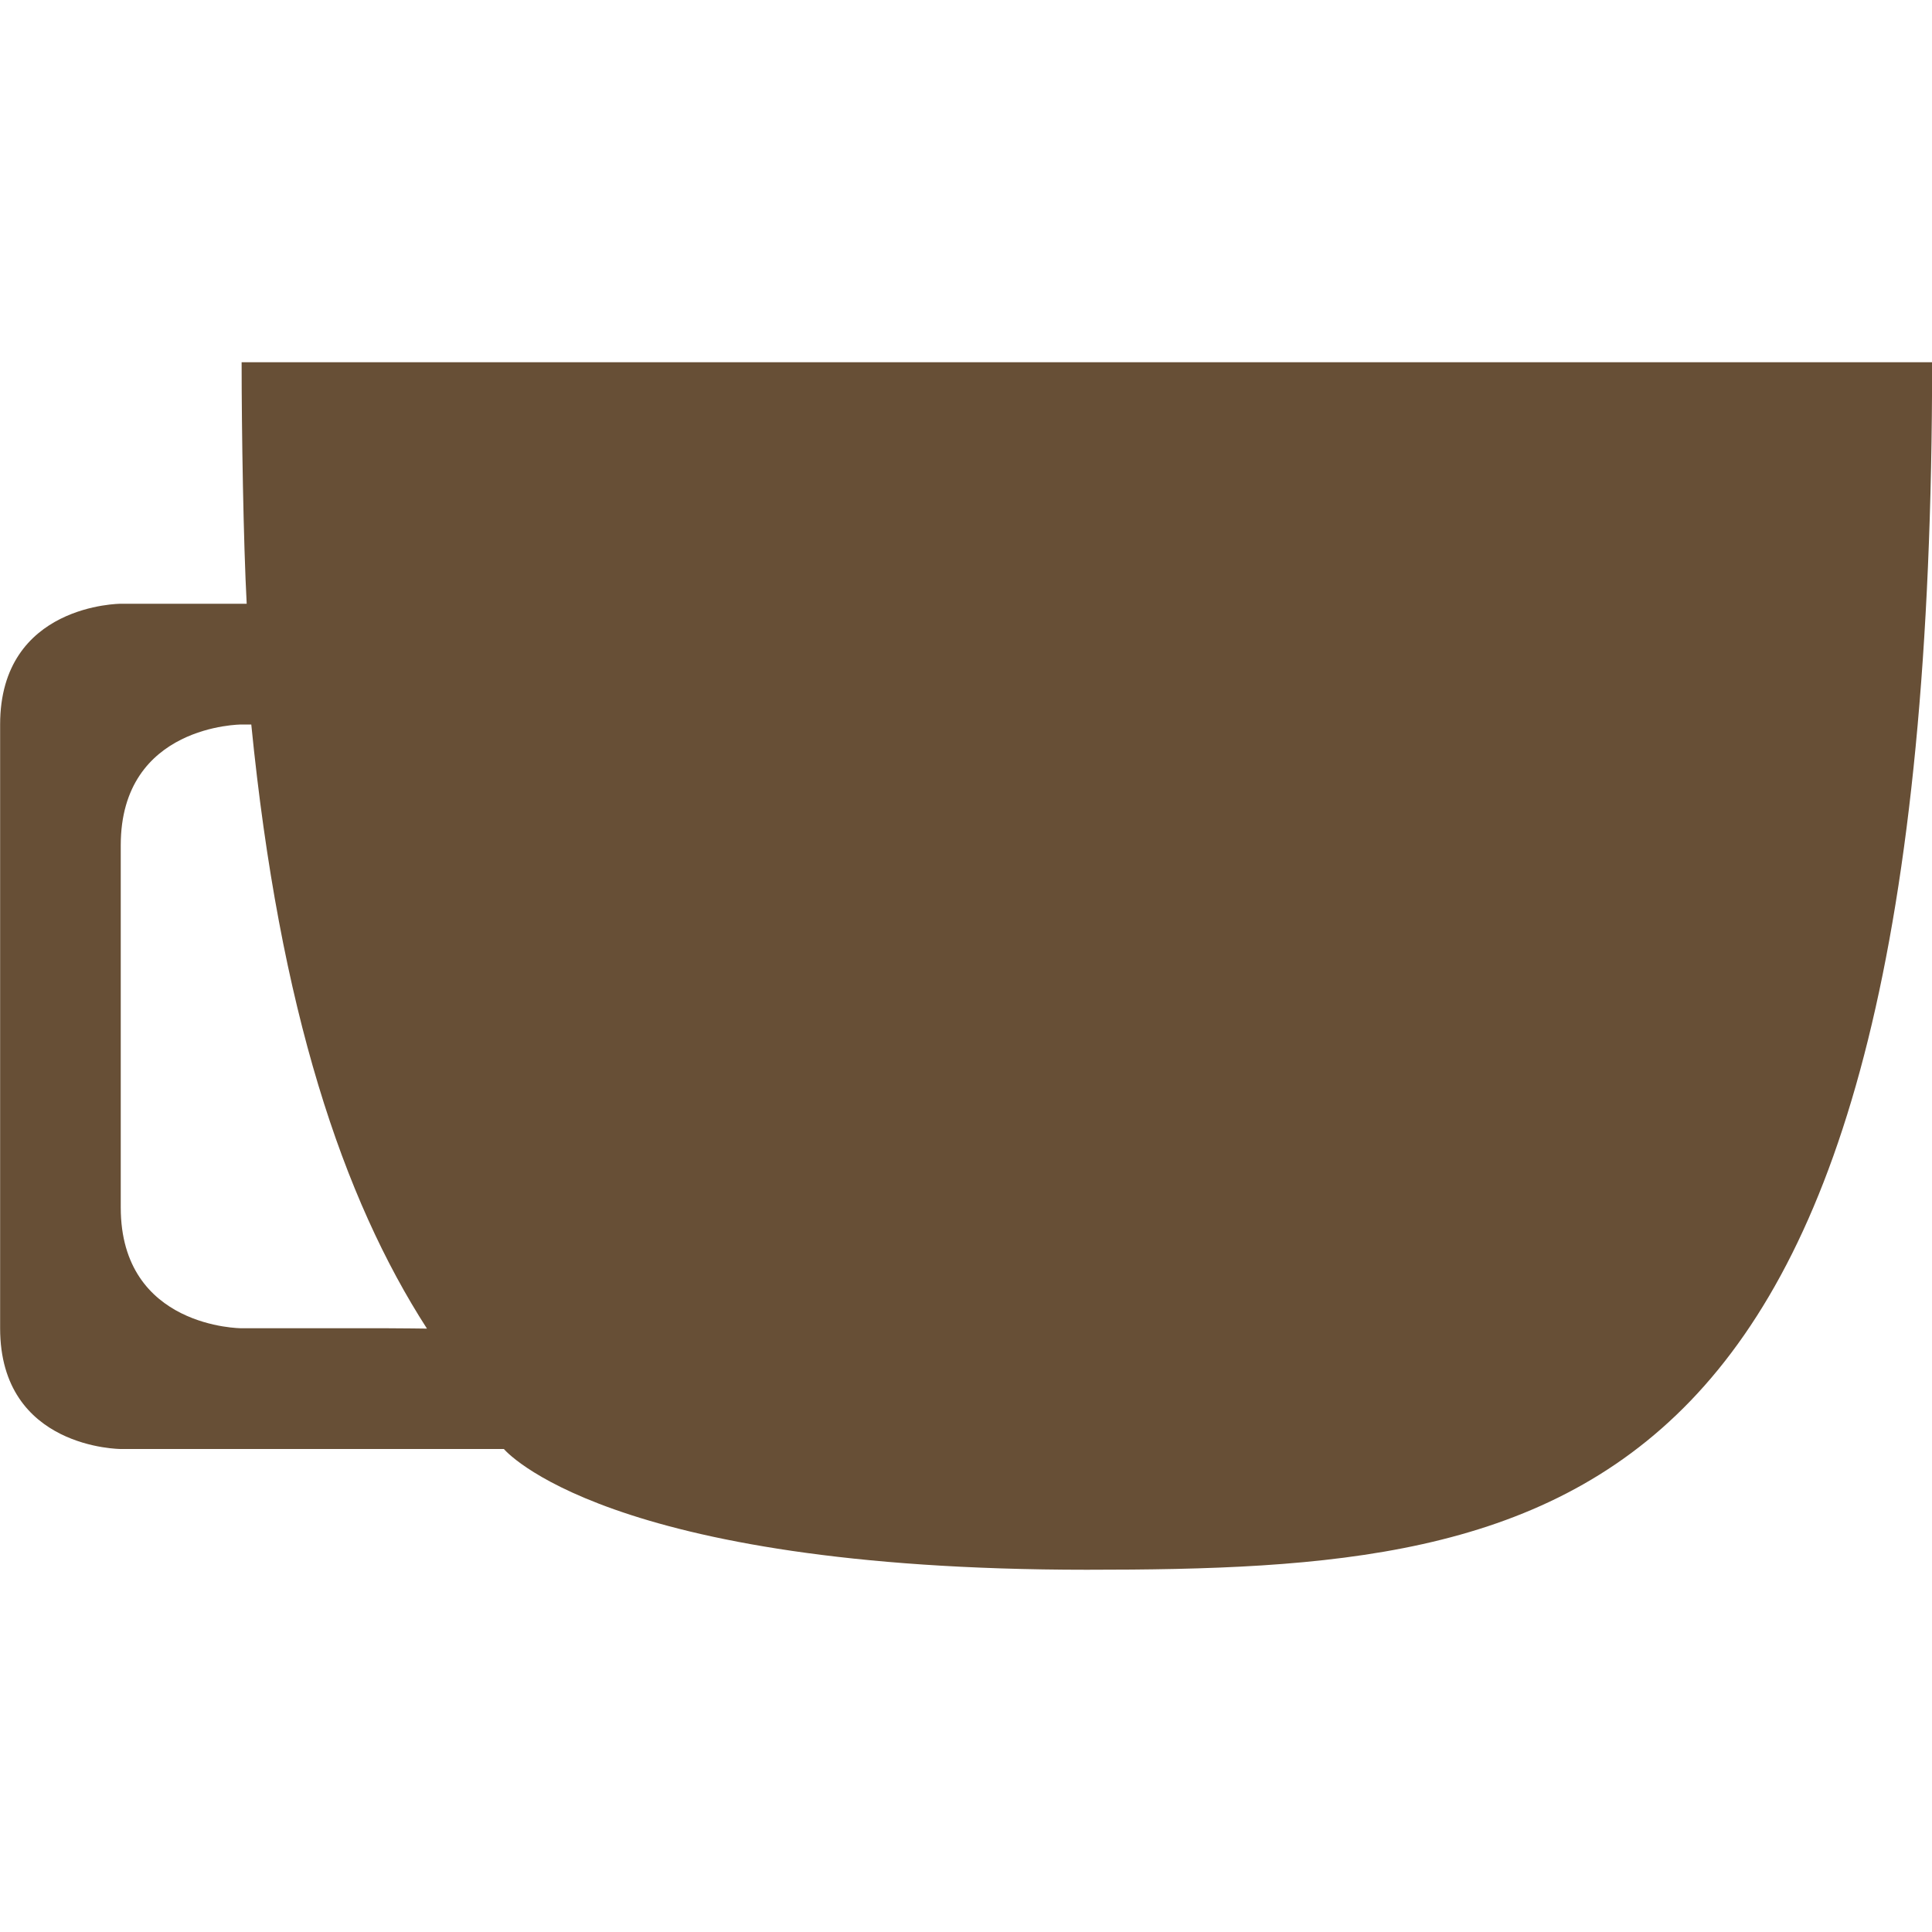
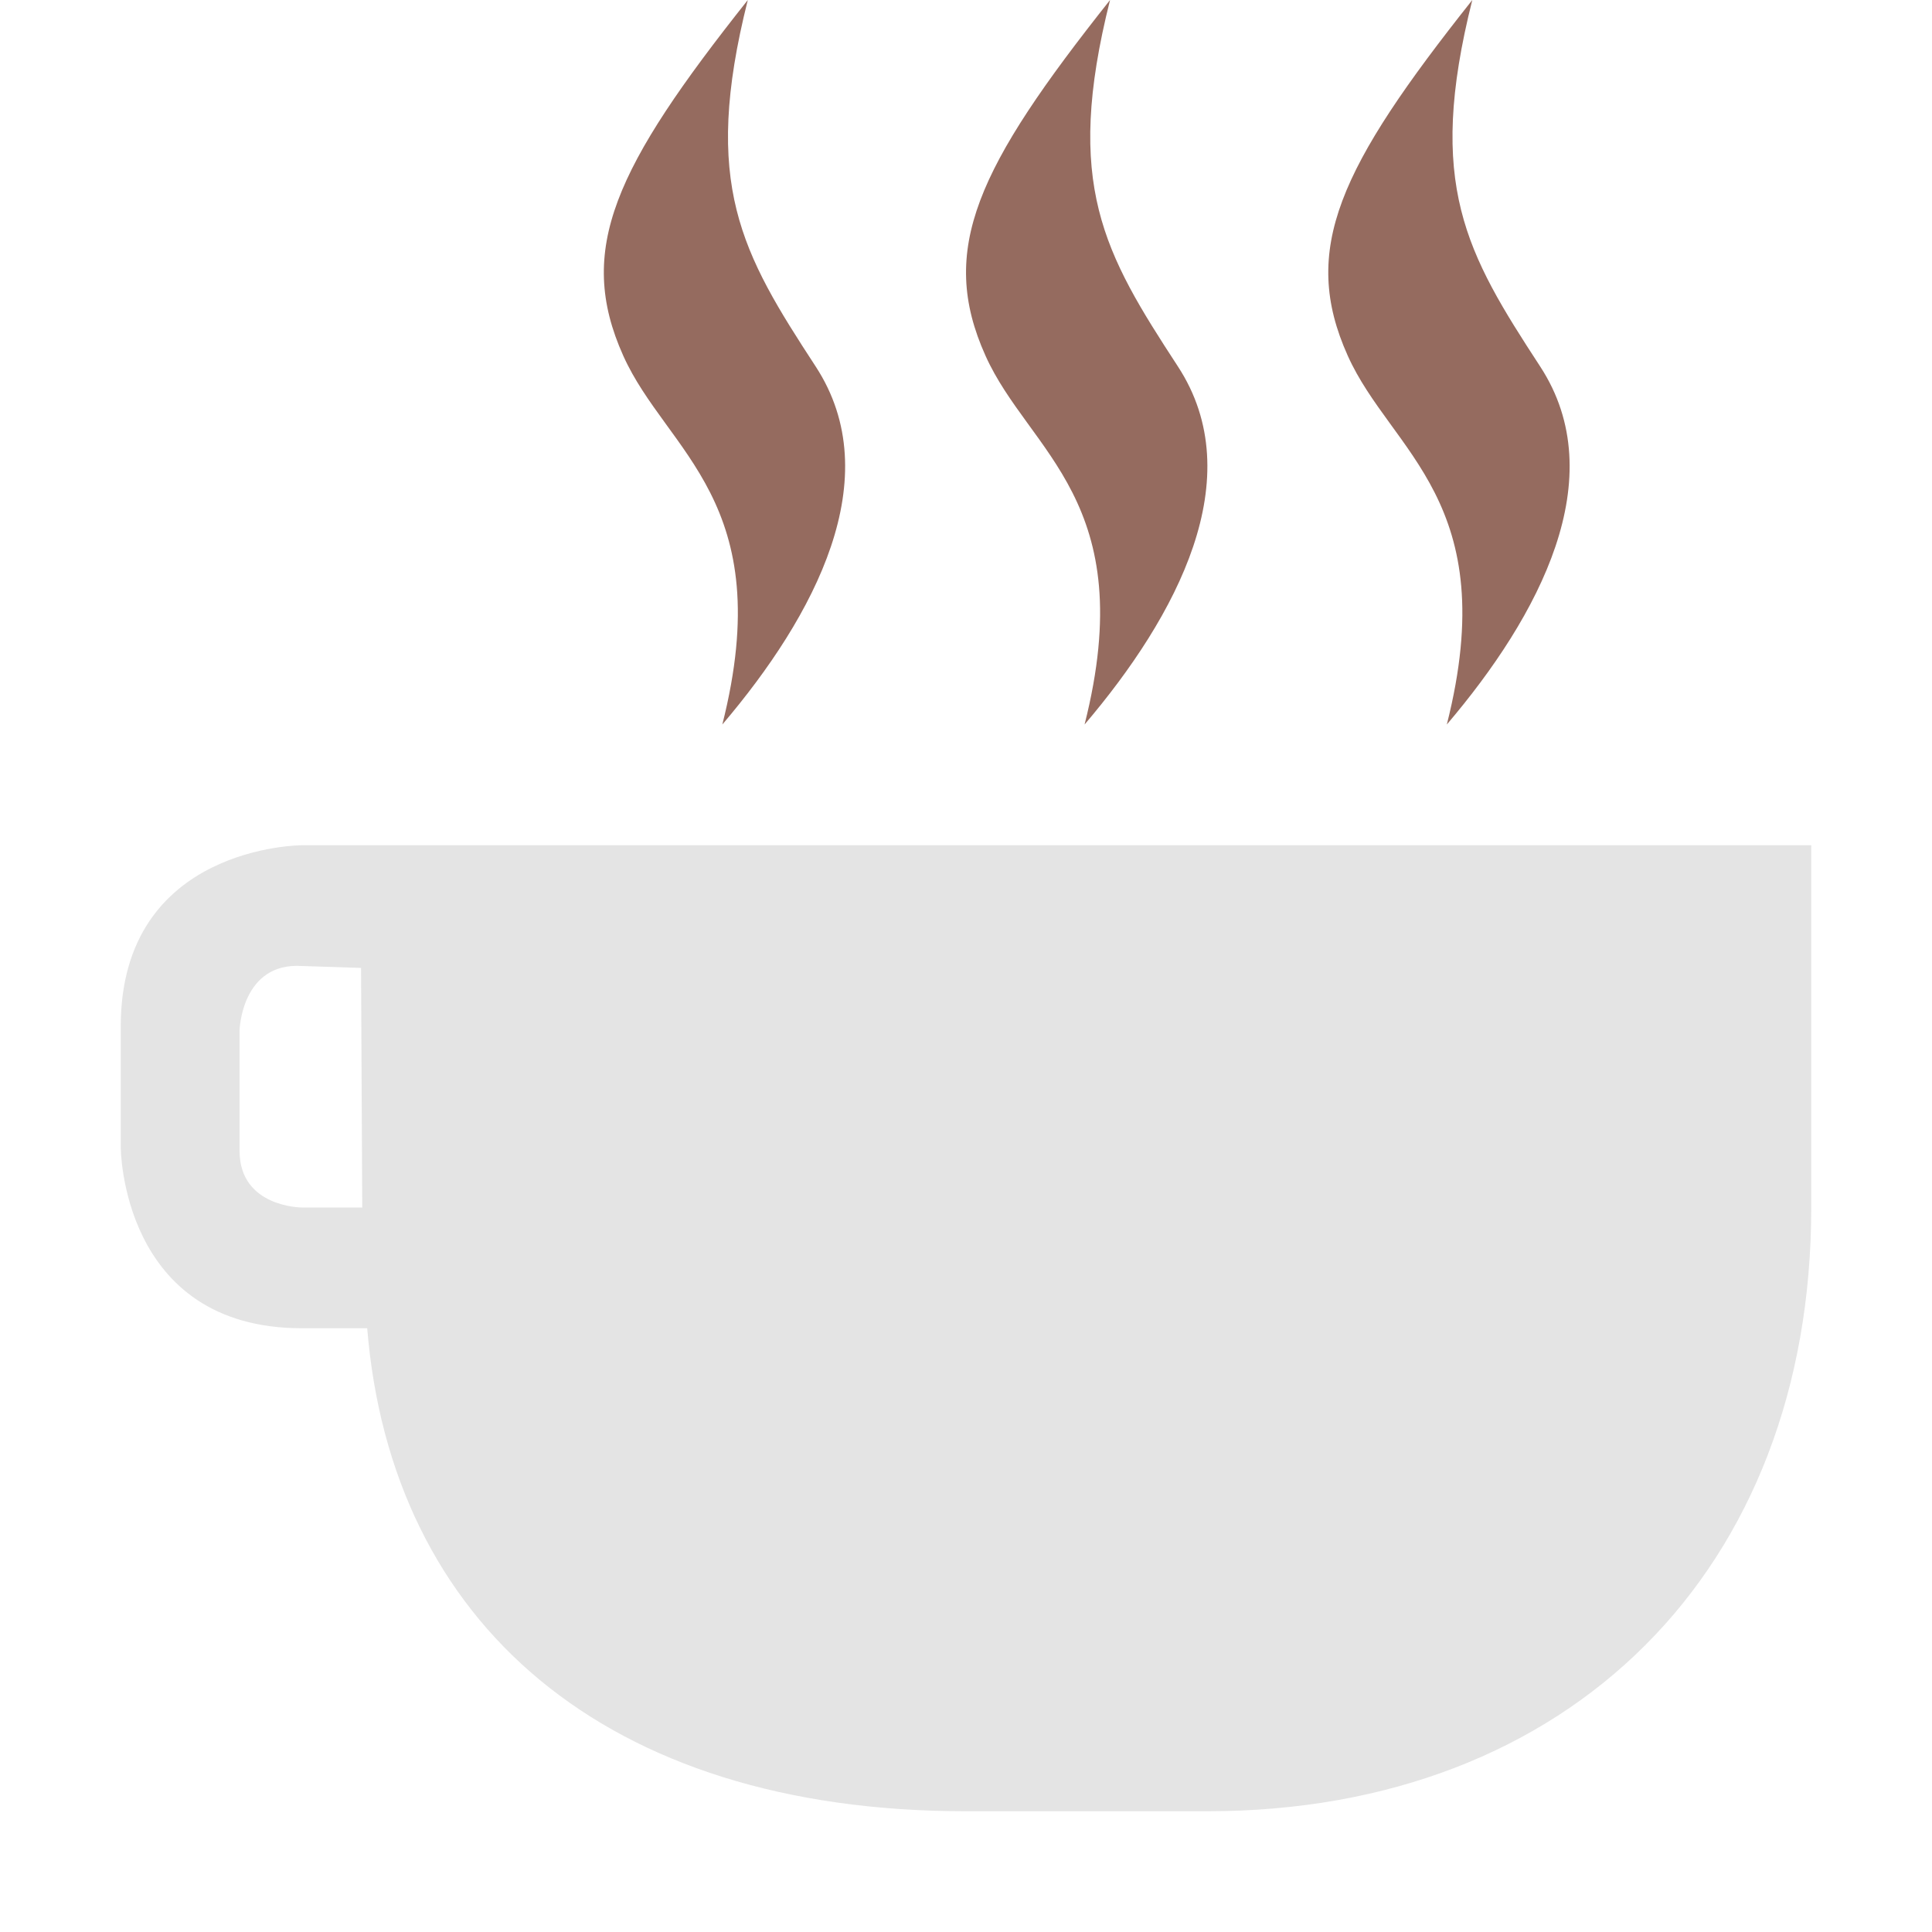
<svg xmlns="http://www.w3.org/2000/svg" width="16" height="16" version="1">
-   <path fill="#674f36" d="m2.001 3c-1e-7 0.567 0.015 1.498 0.042 2h-1.042s-1-0-1 1v5c2.5e-7 1 1 1 1 1h3.172c0 0 0.828 1 4.828 1s7-0.4 7-10zm-0.001 3l0.081 0c0.235 2.369 0.76 3.925 1.455 5.003 0 0-0.212-0.003-0.331-0.003h-1.205s-1 0-1-1v-3c0-1 1-1 1-1z" />
+   <path style="fill:#956b5f" d="m 6.193,0 c -1.098,1.384 -1.427,2.066 -1.031,2.947 C 5.521,3.746 6.449,4.153 5.982,6 6.748,5.1 7.357,3.957 6.755,3.035 6.143,2.097 5.808,1.528 6.193,0 Z M 9.193,0 C 8.095,1.384 7.765,2.066 8.162,2.947 8.521,3.746 9.449,4.153 8.982,6 9.748,5.1 10.357,3.957 9.755,3.035 9.143,2.097 8.808,1.528 9.193,0 Z M 12.193,0 C 11.095,1.384 10.765,2.066 11.162,2.947 11.521,3.746 12.449,4.153 11.982,6 12.748,5.1 13.357,3.957 12.755,3.035 12.143,2.097 11.808,1.528 12.193,0 Z" />
+   <path style="fill:#e4e4e4" d="m 15,10 c 0,3 -2,5 -5,5 L 8,15 C 5,15 3.24,13.434 3.041,11 L 2.5,11 C 1,11 1,9.5 1,9.5 l 0,-1 C 1,7 2.5,7 2.5,7 L 3,7 15,7 Z M 2.5,8 C 2,7.968 1.984,8.531 1.984,8.531 l 0,1 C 1.984,10 2.5,10 2.5,10 L 3,10 2.99,8.016 Z" />
</svg>
